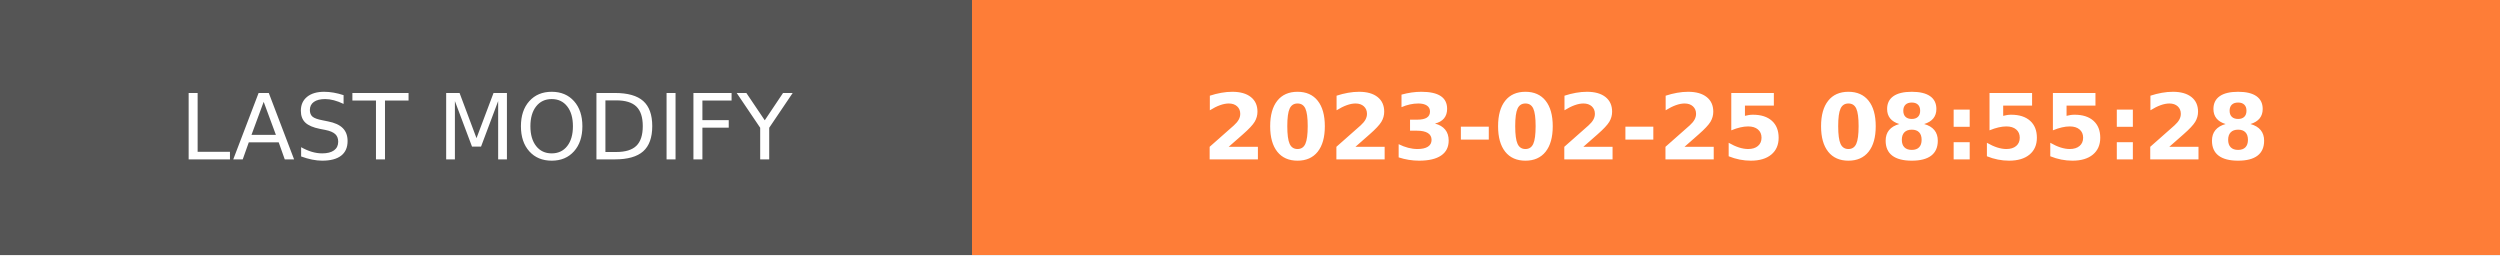
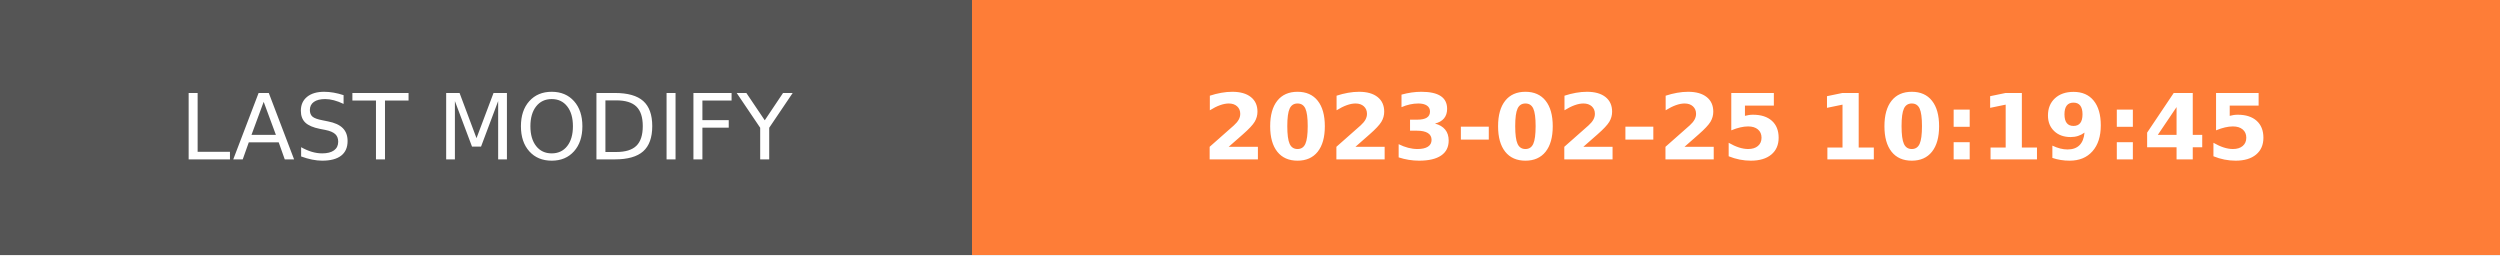
- <svg xmlns="http://www.w3.org/2000/svg" width="274.5" height="28" role="img" aria-label="LAST MODIFY: 2023-02-25 08:55:28">
+ <svg xmlns="http://www.w3.org/2000/svg" width="274.5" height="28" role="img" aria-label="LAST MODIFY: 2023-02-25 10:19:45">
  <g shape-rendering="crispEdges">
    <rect width="106.75" height="28" fill="#555" />
    <rect x="106.75" width="167.75" height="28" fill="#fe7d37" />
  </g>
  <g fill="#fff" text-anchor="middle" font-family="Verdana,Geneva,DejaVu Sans,sans-serif" text-rendering="geometricPrecision" font-size="100">
    <text transform="scale(.1)" x="533.75" y="175" textLength="827.5" fill="#fff">LAST MODIFY</text>
-     <text transform="scale(.1)" x="1906.25" y="175" textLength="1437.5" fill="#fff" font-weight="bold">2023-02-25 08:55:28</text>
+     <text transform="scale(.1)" x="1906.25" y="175" textLength="1437.5" fill="#fff" font-weight="bold">2023-02-25 10:19:45</text>
  </g>
</svg>
